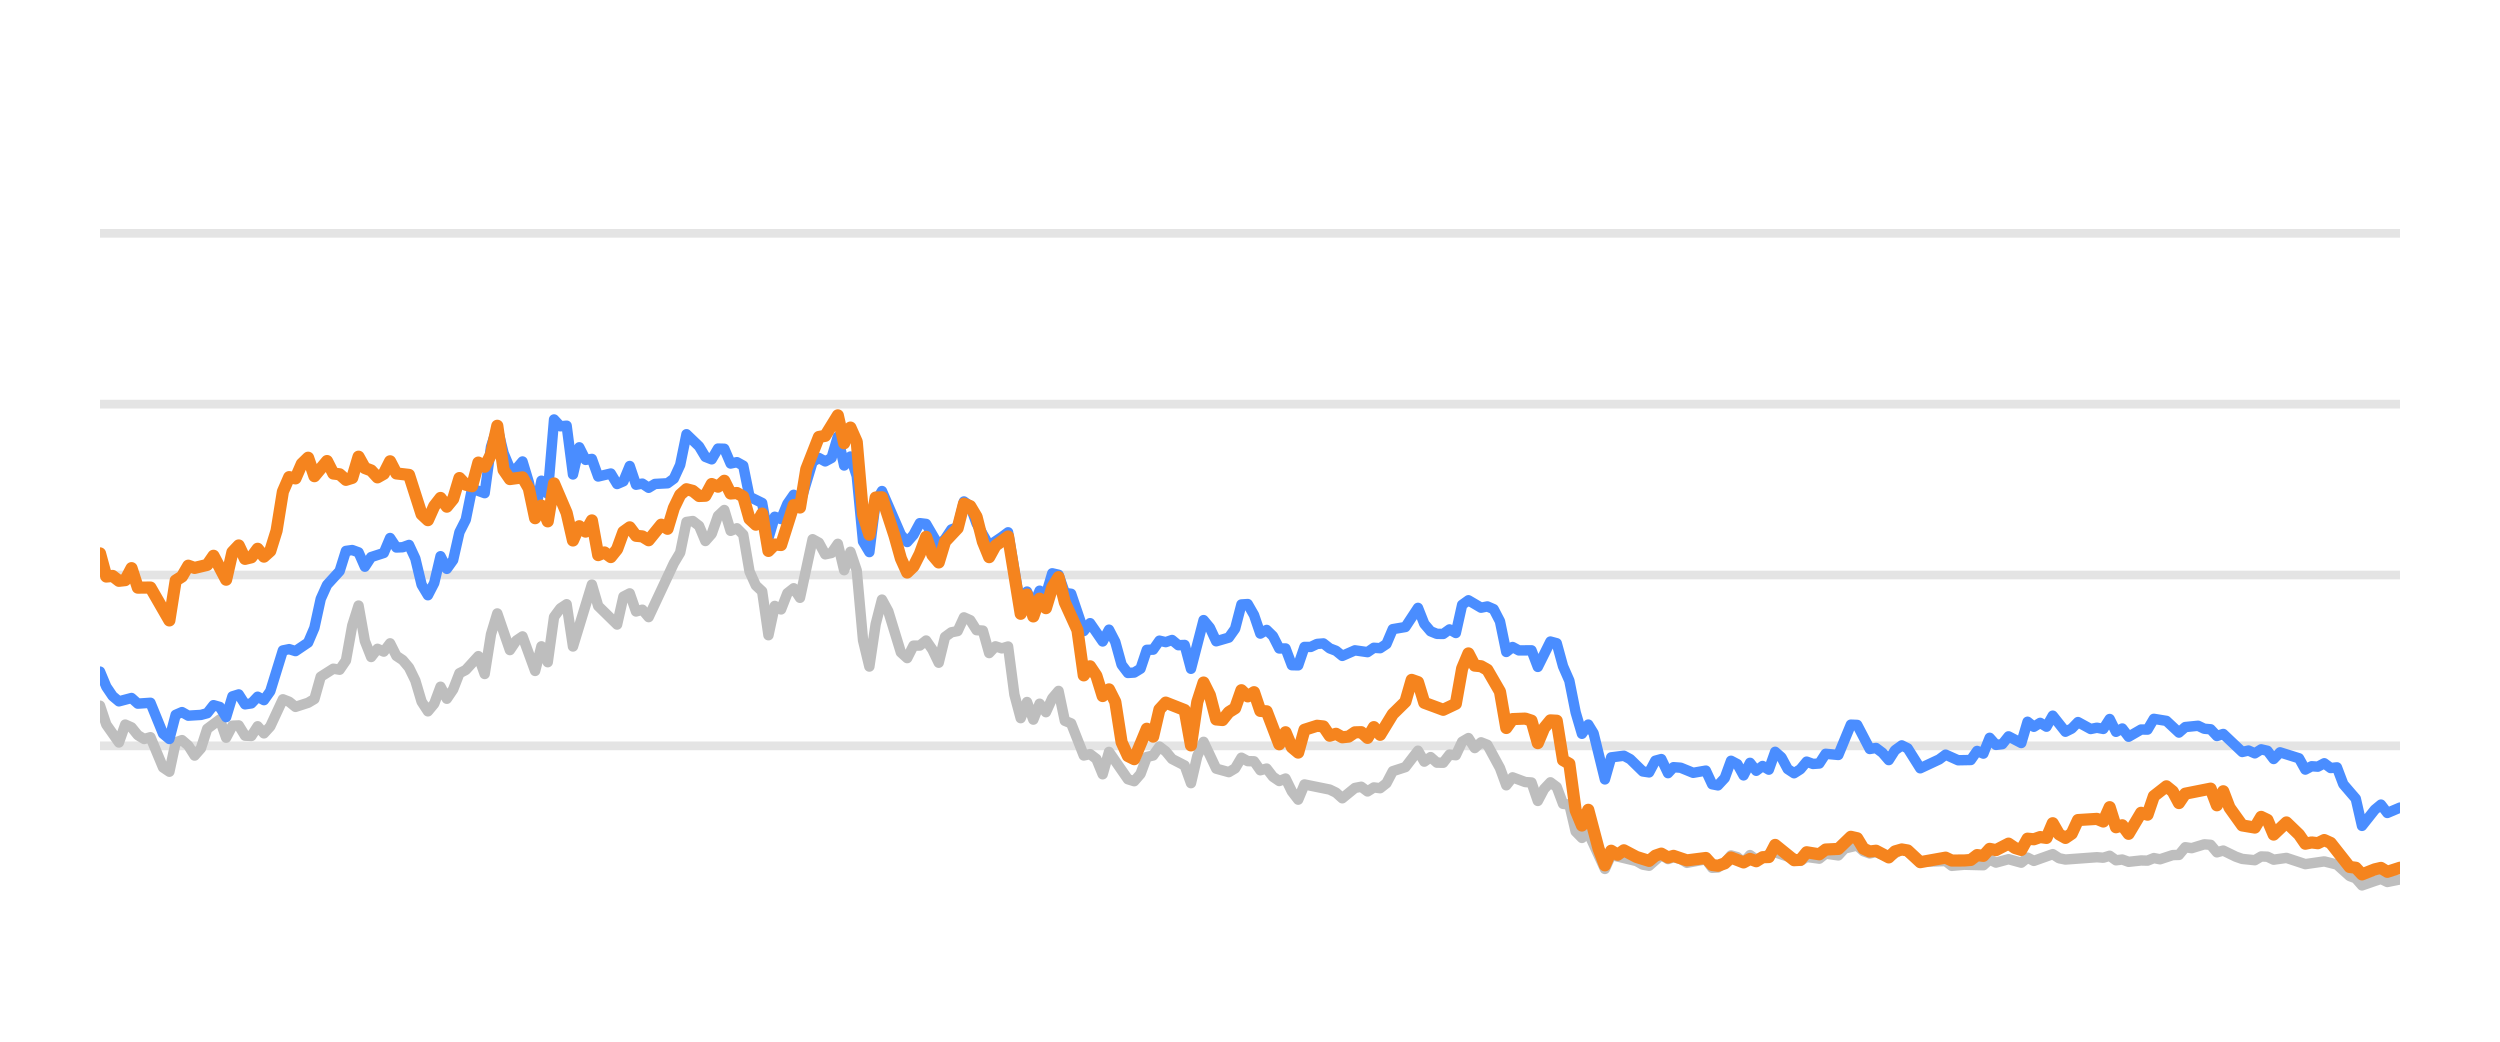
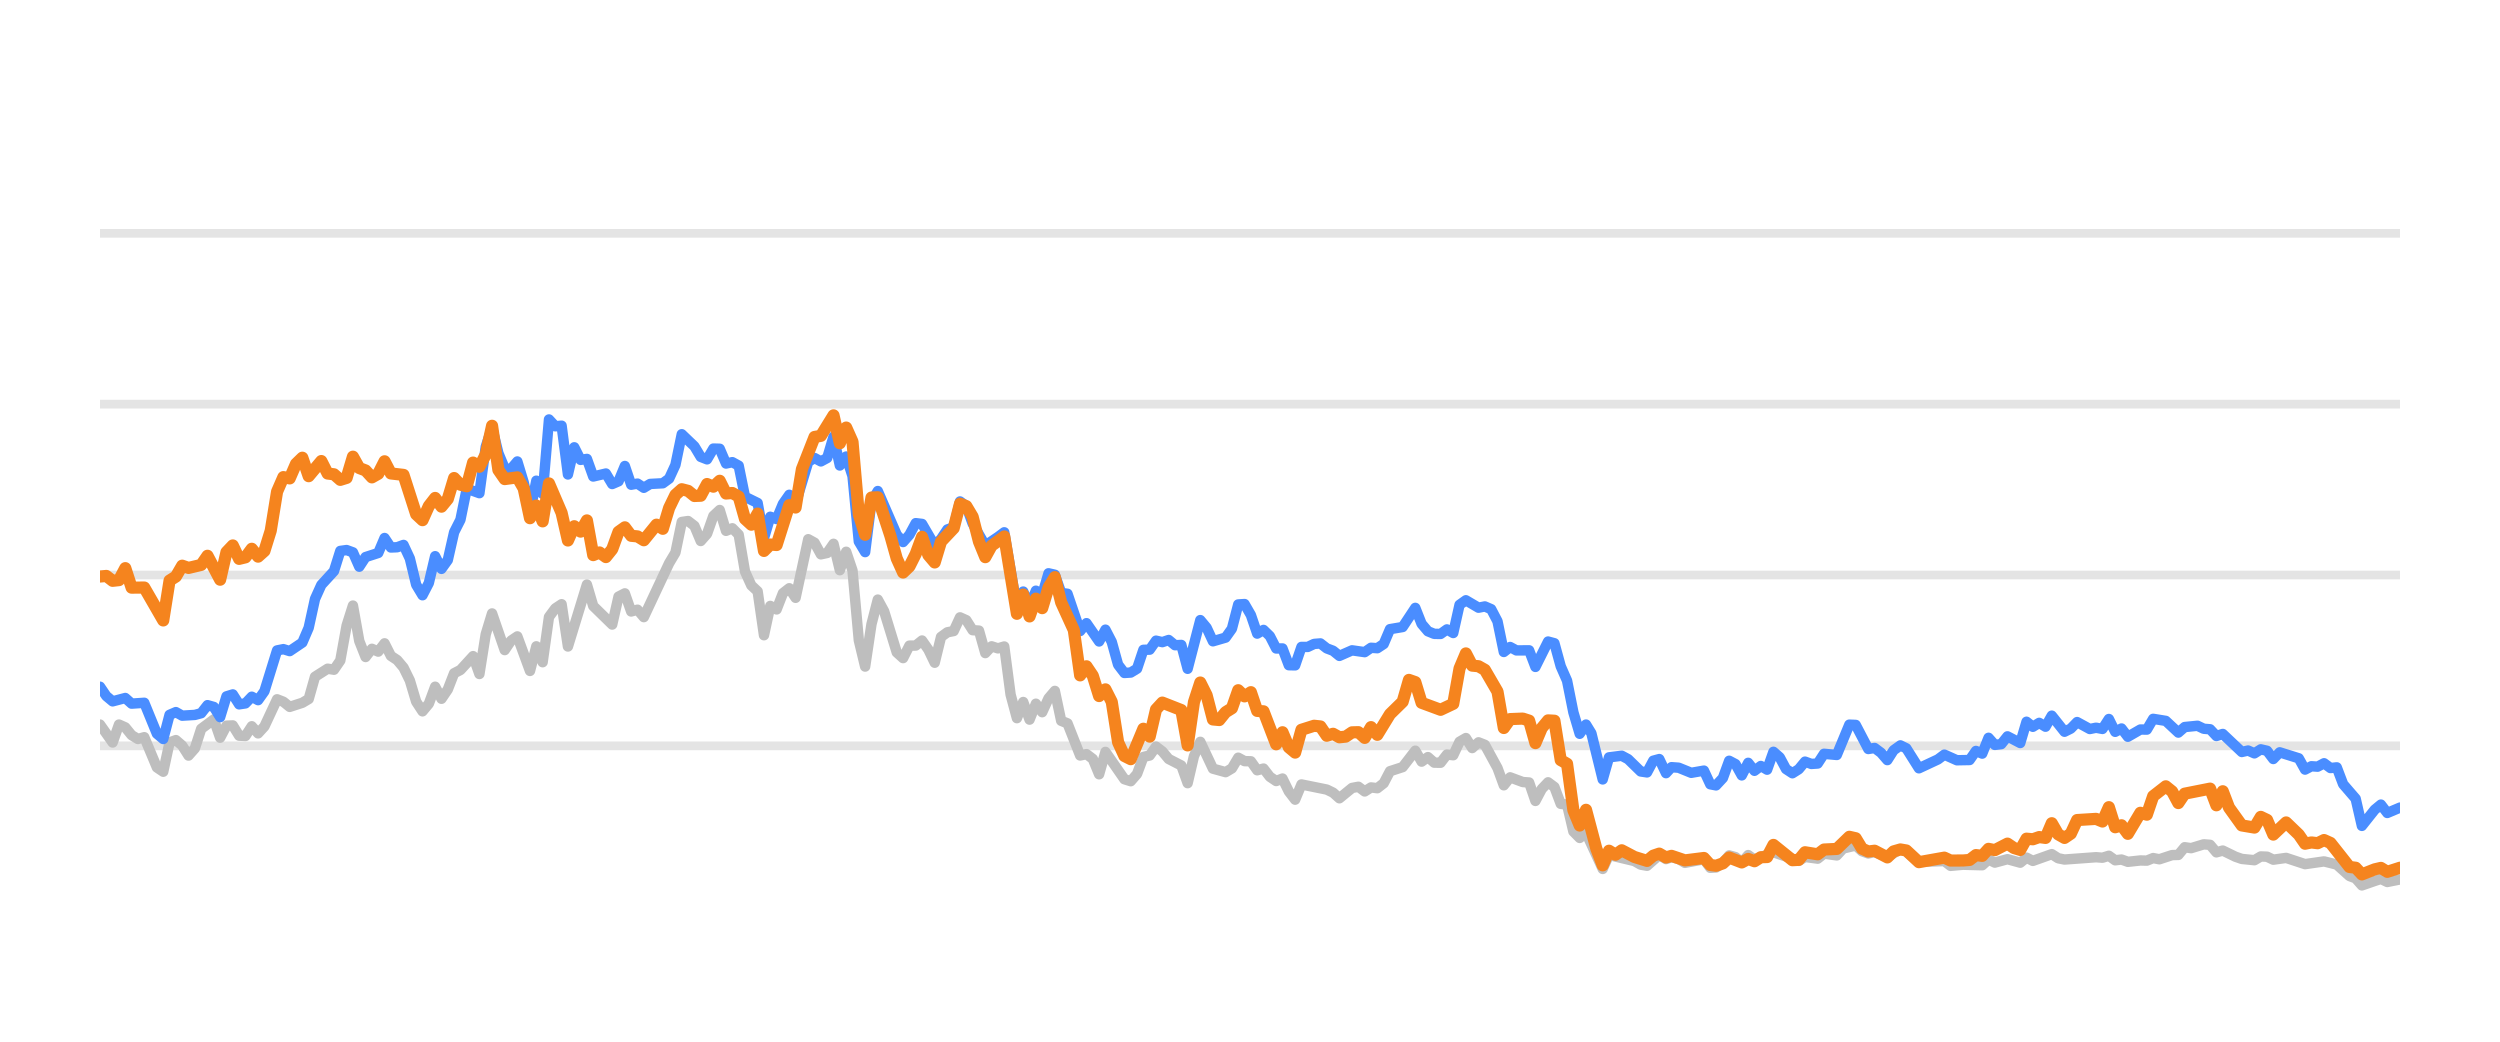
<svg xmlns="http://www.w3.org/2000/svg" width="144pt" height="60pt" viewBox="0 0 144 60" version="1.1">
  <defs>
    <style type="text/css">*{stroke-linejoin: round; stroke-linecap: butt}</style>
  </defs>
  <g id="figure_1">
    <g id="patch_1">
      <path d="M 0 60  L 144 60  L 144 0  L 0 0  L 0 60  z " style="fill: none; opacity: 0" />
    </g>
    <g id="axes_1">
      <g id="patch_2">
        <path d="M 5.76 52.8  L 138.24 52.8  L 138.24 3.6  L 5.76 3.6  L 5.76 52.8  z " style="fill: none" />
      </g>
      <g id="matplotlib.axis_1" />
      <g id="matplotlib.axis_2" />
      <g id="line2d_1">
-         <path d="M 5.76 42.96  L 138.24 42.96  " clip-path="url(#p0c5bc8e4b1)" style="fill: none; stroke: #b2b2b2; stroke-opacity: 0.35; stroke-width: 0.5; stroke-linecap: square" />
+         <path d="M 5.76 42.96  L 138.24 42.96  " clip-path="url(#p9923982059)" style="fill: none; stroke: #b2b2b2; stroke-opacity: 0.35; stroke-width: 0.5; stroke-linecap: square" />
      </g>
      <g id="line2d_2">
-         <path d="M 5.76 33.12  L 138.24 33.12  " clip-path="url(#p0c5bc8e4b1)" style="fill: none; stroke: #b2b2b2; stroke-opacity: 0.35; stroke-width: 0.5; stroke-linecap: square" />
+         <path d="M 5.76 33.12  L 138.24 33.12  " clip-path="url(#p9923982059)" style="fill: none; stroke: #b2b2b2; stroke-opacity: 0.35; stroke-width: 0.5; stroke-linecap: square" />
      </g>
      <g id="line2d_3">
-         <path d="M 5.76 23.28  L 138.24 23.28  " clip-path="url(#p0c5bc8e4b1)" style="fill: none; stroke: #b2b2b2; stroke-opacity: 0.35; stroke-width: 0.5; stroke-linecap: square" />
+         <path d="M 5.76 23.28  L 138.24 23.28  " clip-path="url(#p9923982059)" style="fill: none; stroke: #b2b2b2; stroke-opacity: 0.35; stroke-width: 0.5; stroke-linecap: square" />
      </g>
      <g id="line2d_4">
-         <path d="M 5.76 13.44  L 138.24 13.44  " clip-path="url(#p0c5bc8e4b1)" style="fill: none; stroke: #b2b2b2; stroke-opacity: 0.35; stroke-width: 0.5; stroke-linecap: square" />
+         <path d="M 5.76 13.44  L 138.24 13.44  " clip-path="url(#p9923982059)" style="fill: none; stroke: #b2b2b2; stroke-opacity: 0.35; stroke-width: 0.5; stroke-linecap: square" />
      </g>
      <g id="line2d_5">
-         <path d="M 5.76 40.648  L 6.123 41.735  L 6.85 42.768  L 7.213 41.735  L 7.576 41.897  L 7.939 42.345  L 8.303 42.566  L 8.666 42.463  L 9.392 44.205  L 9.756 44.451  L 10.119 42.763  L 10.482 42.63  L 10.845 42.945  L 11.209 43.521  L 11.572 43.108  L 11.935 41.981  L 12.661 41.44  L 13.025 42.493  L 13.388 41.799  L 13.751 41.784  L 14.114 42.375  L 14.478 42.394  L 14.841 41.833  L 15.204 42.242  L 15.567 41.843  L 16.294 40.279  L 16.657 40.421  L 17.02 40.716  L 17.747 40.48  L 18.11 40.264  L 18.473 38.98  L 19.2 38.517  L 19.563 38.576  L 19.926 38.045  L 20.289 36.033  L 20.653 34.881  L 21.016 36.923  L 21.379 37.843  L 21.742 37.371  L 22.106 37.533  L 22.469 37.056  L 22.832 37.779  L 23.195 38.02  L 23.559 38.453  L 23.922 39.196  L 24.285 40.416  L 24.648 40.972  L 25.011 40.534  L 25.375 39.555  L 25.738 40.249  L 26.101 39.713  L 26.464 38.778  L 26.828 38.591  L 27.554 37.794  L 27.917 38.822  L 28.281 36.534  L 28.644 35.334  L 29.37 37.445  L 29.734 36.903  L 30.097 36.657  L 30.823 38.645  L 31.186 37.228  L 31.55 38.143  L 31.913 35.536  L 32.276 35.044  L 32.639 34.803  L 33.003 37.238  L 34.092 33.671  L 34.456 34.906  L 35.545 35.974  L 35.909 34.365  L 36.272 34.178  L 36.635 35.221  L 36.998 35.118  L 37.361 35.546  L 38.814 32.441  L 39.178 31.831  L 39.541 30.065  L 39.904 30.011  L 40.267 30.291  L 40.631 31.162  L 40.994 30.749  L 41.357 29.715  L 41.72 29.376  L 42.084 30.576  L 42.447 30.429  L 42.81 30.793  L 43.173 32.918  L 43.536 33.72  L 43.9 34.06  L 44.263 36.589  L 44.626 34.901  L 44.989 35.103  L 45.353 34.168  L 45.716 33.883  L 46.079 34.434  L 46.806 31.059  L 47.169 31.26  L 47.532 31.929  L 47.895 31.851  L 48.259 31.324  L 48.622 32.844  L 48.985 31.782  L 49.348 32.859  L 49.711 36.884  L 50.075 38.394  L 50.438 35.954  L 50.801 34.537  L 51.164 35.206  L 51.891 37.578  L 52.254 37.907  L 52.617 37.189  L 52.981 37.184  L 53.344 36.894  L 53.707 37.42  L 54.07 38.173  L 54.434 36.687  L 54.797 36.421  L 55.16 36.348  L 55.523 35.56  L 55.886 35.723  L 56.25 36.298  L 56.613 36.323  L 56.976 37.617  L 57.339 37.228  L 57.703 37.346  L 58.066 37.238  L 58.429 40.008  L 58.792 41.366  L 59.156 40.436  L 59.519 41.45  L 59.882 40.534  L 60.245 41.022  L 60.609 40.224  L 60.972 39.796  L 61.335 41.518  L 61.698 41.666  L 62.425 43.516  L 62.788 43.437  L 63.151 43.713  L 63.514 44.598  L 63.878 43.309  L 64.967 44.884  L 65.331 44.997  L 65.694 44.579  L 66.057 43.6  L 66.42 43.516  L 66.784 43.004  L 67.147 43.28  L 67.51 43.718  L 68.236 44.092  L 68.6 45.11  L 68.963 43.555  L 69.326 42.729  L 70.053 44.274  L 70.779 44.475  L 71.142 44.259  L 71.506 43.644  L 71.869 43.841  L 72.232 43.851  L 72.595 44.367  L 72.959 44.269  L 73.322 44.741  L 73.685 44.987  L 74.048 44.844  L 74.411 45.587  L 74.775 46.06  L 75.138 45.184  L 76.591 45.479  L 76.954 45.656  L 77.317 45.981  L 78.044 45.386  L 78.407 45.317  L 78.77 45.587  L 79.134 45.356  L 79.497 45.4  L 79.86 45.115  L 80.223 44.421  L 80.95 44.185  L 81.676 43.24  L 82.039 43.87  L 82.403 43.609  L 82.766 43.929  L 83.129 43.934  L 83.492 43.462  L 83.856 43.501  L 84.219 42.724  L 84.582 42.512  L 84.945 43.088  L 85.309 42.758  L 85.672 42.901  L 86.398 44.239  L 86.762 45.233  L 87.125 44.775  L 87.851 45.046  L 88.214 45.071  L 88.578 46.133  L 88.941 45.445  L 89.304 45.061  L 89.667 45.331  L 90.031 46.301  L 90.394 46.345  L 90.757 47.895  L 91.12 48.264  L 91.484 47.964  L 92.442 50.05  L 92.804 49.248  L 94.263 49.597  L 94.625 49.804  L 94.988 49.868  L 95.691 49.248  L 96.078 49.484  L 96.395 49.376  L 96.804 49.479  L 97.166 49.7  L 98.256 49.494  L 98.62 49.986  L 98.953 49.966  L 99.345 49.7  L 99.707 49.272  L 100.07 49.371  L 100.429 49.681  L 100.8 49.253  L 101.159 49.513  L 102.249 49.09  L 103.703 49.587  L 104.064 49.361  L 104.792 49.459  L 105.155 49.169  L 105.888 49.272  L 106.252 48.874  L 106.975 48.702  L 107.338 49.031  L 107.698 49.159  L 108.059 49.08  L 108.792 49.366  L 109.542 48.908  L 109.882 49.051  L 110.606 49.646  L 112.066 49.597  L 112.424 49.873  L 113.148 49.809  L 114.242 49.838  L 114.605 49.509  L 114.967 49.686  L 115.692 49.489  L 116.426 49.691  L 116.787 49.4  L 117.15 49.587  L 118.237 49.199  L 118.605 49.435  L 118.969 49.509  L 120.781 49.376  L 121.149 49.405  L 121.517 49.292  L 121.881 49.553  L 122.243 49.509  L 122.607 49.641  L 123.328 49.563  L 123.698 49.572  L 124.062 49.425  L 124.417 49.494  L 125.15 49.253  L 125.507 49.243  L 125.872 48.8  L 126.242 48.854  L 126.966 48.633  L 127.331 48.662  L 127.694 49.095  L 128.059 48.992  L 128.786 49.346  L 129.153 49.474  L 129.878 49.548  L 130.244 49.331  L 130.604 49.346  L 130.962 49.518  L 131.699 49.415  L 132.786 49.774  L 133.878 49.617  L 134.607 49.799  L 135.336 50.458  L 135.693 50.591  L 136.051 50.999  L 136.787 50.743  L 137.143 50.625  L 137.51 50.802  L 138.24 50.655  L 138.24 50.655  " clip-path="url(#p0c5bc8e4b1)" style="fill: none; stroke: #bebebe; stroke-width: 0.6; stroke-linecap: round" />
+         <path d="M 5.76 41.735  L 6.488 42.768  L 6.853 41.735  L 7.217 41.897  L 7.581 42.345  L 7.945 42.566  L 8.31 42.463  L 9.038 44.205  L 9.402 44.451  L 9.767 42.763  L 10.131 42.63  L 10.495 42.945  L 10.859 43.521  L 11.224 43.108  L 11.588 41.981  L 12.316 41.44  L 12.68 42.493  L 13.045 41.799  L 13.409 41.784  L 13.773 42.375  L 14.137 42.394  L 14.502 41.833  L 14.866 42.242  L 15.23 41.843  L 15.959 40.279  L 16.323 40.421  L 16.687 40.716  L 17.415 40.48  L 17.78 40.264  L 18.144 38.98  L 18.872 38.517  L 19.237 38.576  L 19.601 38.045  L 19.965 36.033  L 20.329 34.881  L 20.694 36.923  L 21.058 37.843  L 21.422 37.371  L 21.786 37.533  L 22.151 37.056  L 22.515 37.779  L 22.879 38.02  L 23.243 38.453  L 23.607 39.196  L 23.972 40.416  L 24.336 40.972  L 24.7 40.534  L 25.064 39.555  L 25.429 40.249  L 25.793 39.713  L 26.157 38.778  L 26.521 38.591  L 27.25 37.794  L 27.614 38.822  L 27.978 36.534  L 28.343 35.334  L 29.071 37.445  L 29.435 36.903  L 29.799 36.657  L 30.528 38.645  L 30.892 37.228  L 31.256 38.143  L 31.621 35.536  L 31.985 35.044  L 32.349 34.803  L 32.713 37.238  L 33.806 33.671  L 34.17 34.906  L 35.263 35.974  L 35.627 34.365  L 35.991 34.178  L 36.356 35.221  L 36.72 35.118  L 37.084 35.546  L 38.541 32.441  L 38.905 31.831  L 39.27 30.065  L 39.634 30.011  L 39.998 30.291  L 40.362 31.162  L 40.726 30.749  L 41.091 29.715  L 41.455 29.376  L 41.819 30.576  L 42.183 30.429  L 42.548 30.793  L 42.912 32.918  L 43.276 33.72  L 43.64 34.06  L 44.005 36.589  L 44.369 34.901  L 44.733 35.103  L 45.097 34.168  L 45.462 33.883  L 45.826 34.434  L 46.554 31.059  L 46.918 31.26  L 47.283 31.929  L 47.647 31.851  L 48.011 31.324  L 48.375 32.844  L 48.74 31.782  L 49.104 32.859  L 49.468 36.884  L 49.832 38.394  L 50.197 35.954  L 50.561 34.537  L 50.925 35.206  L 51.653 37.578  L 52.018 37.907  L 52.382 37.189  L 52.746 37.184  L 53.11 36.894  L 53.475 37.42  L 53.839 38.173  L 54.203 36.687  L 54.567 36.421  L 54.932 36.348  L 55.296 35.56  L 55.66 35.723  L 56.024 36.298  L 56.389 36.323  L 56.753 37.617  L 57.117 37.228  L 57.481 37.346  L 57.845 37.238  L 58.21 40.008  L 58.574 41.366  L 58.938 40.436  L 59.302 41.45  L 59.667 40.534  L 60.031 41.022  L 60.395 40.224  L 60.759 39.796  L 61.124 41.518  L 61.488 41.666  L 62.216 43.516  L 62.581 43.437  L 62.945 43.713  L 63.309 44.598  L 63.673 43.309  L 64.766 44.884  L 65.13 44.997  L 65.494 44.579  L 65.859 43.6  L 66.223 43.516  L 66.587 43.004  L 66.951 43.28  L 67.316 43.718  L 68.044 44.092  L 68.408 45.11  L 68.772 43.555  L 69.137 42.729  L 69.865 44.274  L 70.594 44.475  L 70.958 44.259  L 71.322 43.644  L 71.686 43.841  L 72.051 43.851  L 72.415 44.367  L 72.779 44.269  L 73.143 44.741  L 73.508 44.987  L 73.872 44.844  L 74.236 45.587  L 74.6 46.06  L 74.964 45.184  L 76.421 45.479  L 76.786 45.656  L 77.15 45.981  L 77.878 45.386  L 78.243 45.317  L 78.607 45.587  L 78.971 45.356  L 79.335 45.4  L 79.7 45.115  L 80.064 44.421  L 80.792 44.185  L 81.521 43.24  L 81.885 43.87  L 82.249 43.609  L 82.613 43.929  L 82.978 43.934  L 83.342 43.462  L 83.706 43.501  L 84.07 42.724  L 84.435 42.512  L 84.799 43.088  L 85.163 42.758  L 85.527 42.901  L 86.256 44.239  L 86.62 45.233  L 86.984 44.775  L 87.713 45.046  L 88.077 45.071  L 88.441 46.133  L 88.805 45.445  L 89.17 45.061  L 89.534 45.331  L 89.898 46.301  L 90.262 46.345  L 90.627 47.895  L 90.991 48.264  L 91.355 47.964  L 92.316 50.05  L 92.679 49.248  L 94.142 49.597  L 94.505 49.804  L 94.869 49.868  L 95.574 49.248  L 95.962 49.484  L 96.28 49.376  L 96.69 49.479  L 97.053 49.7  L 98.146 49.494  L 98.511 49.986  L 98.845 49.966  L 99.238 49.7  L 99.601 49.272  L 99.965 49.371  L 100.325 49.681  L 100.697 49.253  L 101.058 49.513  L 102.15 49.09  L 103.608 49.587  L 103.97 49.361  L 104.7 49.459  L 105.064 49.169  L 105.799 49.272  L 106.164 48.874  L 106.889 48.702  L 107.253 49.031  L 107.614 49.159  L 107.976 49.08  L 108.711 49.366  L 109.463 48.908  L 109.804 49.051  L 110.53 49.646  L 111.994 49.597  L 112.353 49.873  L 113.079 49.809  L 114.176 49.838  L 114.54 49.509  L 114.903 49.686  L 115.63 49.489  L 116.366 49.691  L 116.728 49.4  L 117.092 49.587  L 118.182 49.199  L 118.551 49.435  L 118.916 49.509  L 120.733 49.376  L 121.102 49.405  L 121.471 49.292  L 121.836 49.553  L 122.199 49.509  L 122.564 49.641  L 123.287 49.563  L 123.658 49.572  L 124.023 49.425  L 124.379 49.494  L 125.114 49.253  L 125.472 49.243  L 125.838 48.8  L 126.209 48.854  L 126.935 48.633  L 127.301 48.662  L 127.665 49.095  L 128.031 48.992  L 128.76 49.346  L 129.128 49.474  L 129.855 49.548  L 130.222 49.331  L 130.583 49.346  L 130.942 49.518  L 131.681 49.415  L 132.771 49.774  L 133.866 49.617  L 134.597 49.799  L 135.328 50.458  L 135.686 50.591  L 136.045 50.999  L 136.783 50.743  L 137.14 50.625  L 137.508 50.802  L 138.24 50.655  L 138.24 50.655  " clip-path="url(#p9923982059)" style="fill: none; stroke: #bebebe; stroke-width: 0.6; stroke-linecap: round" />
      </g>
      <g id="line2d_6">
-         <path d="M 5.76 38.685  L 6.123 39.555  L 6.486 40.092  L 6.85 40.397  L 7.576 40.205  L 7.939 40.53  L 8.666 40.48  L 9.392 42.261  L 9.756 42.566  L 10.119 41.174  L 10.482 41.017  L 10.845 41.223  L 11.572 41.179  L 11.935 41.081  L 12.298 40.618  L 12.661 40.721  L 13.025 41.307  L 13.388 40.111  L 13.751 39.998  L 14.114 40.569  L 14.478 40.515  L 14.841 40.131  L 15.204 40.328  L 15.567 39.816  L 16.294 37.464  L 16.657 37.391  L 17.02 37.504  L 17.747 37.012  L 18.11 36.161  L 18.473 34.498  L 18.836 33.691  L 19.563 32.894  L 19.926 31.733  L 20.289 31.683  L 20.653 31.816  L 21.016 32.643  L 21.379 32.087  L 22.106 31.851  L 22.469 30.99  L 22.832 31.536  L 23.195 31.521  L 23.559 31.388  L 23.922 32.17  L 24.285 33.681  L 24.648 34.286  L 25.011 33.582  L 25.375 32.038  L 25.738 32.766  L 26.101 32.259  L 26.464 30.655  L 26.828 29.937  L 27.191 28.146  L 27.917 28.407  L 28.281 25.735  L 28.644 24.623  L 29.007 26.104  L 29.37 26.98  L 29.734 27.009  L 30.097 26.581  L 30.46 27.782  L 30.823 29.499  L 31.186 27.688  L 31.55 28.441  L 31.913 24.161  L 32.276 24.554  L 32.639 24.52  L 33.003 27.329  L 33.366 25.765  L 33.729 26.488  L 34.092 26.434  L 34.456 27.447  L 35.182 27.275  L 35.545 27.88  L 35.909 27.723  L 36.272 26.842  L 36.635 27.92  L 36.998 27.856  L 37.361 28.097  L 37.725 27.875  L 38.451 27.836  L 38.814 27.57  L 39.178 26.778  L 39.541 25.012  L 40.267 25.71  L 40.631 26.316  L 40.994 26.458  L 41.357 25.838  L 41.72 25.848  L 42.084 26.699  L 42.447 26.621  L 42.81 26.822  L 43.173 28.613  L 43.9 28.972  L 44.263 30.995  L 44.626 29.765  L 44.989 29.897  L 45.353 29.022  L 45.716 28.5  L 46.079 29.007  L 46.806 26.601  L 47.169 26.38  L 47.532 26.576  L 47.895 26.38  L 48.259 25.15  L 48.622 26.813  L 48.985 26.296  L 49.348 27.418  L 49.711 31.191  L 50.075 31.801  L 50.438 28.899  L 50.801 28.284  L 51.891 30.803  L 52.254 31.221  L 52.617 30.808  L 52.981 30.134  L 53.344 30.178  L 54.07 31.428  L 54.434 31.044  L 54.797 30.498  L 55.16 30.365  L 55.523 28.884  L 55.886 29.154  L 56.25 30.153  L 56.976 31.423  L 57.703 30.931  L 58.066 30.66  L 58.792 34.999  L 59.156 34.074  L 59.519 34.916  L 59.882 34.025  L 60.245 34.261  L 60.609 33.022  L 60.972 33.105  L 61.335 34.153  L 61.698 34.202  L 62.425 36.348  L 62.788 35.895  L 63.514 36.948  L 63.878 36.269  L 64.241 36.972  L 64.604 38.286  L 64.967 38.763  L 65.331 38.739  L 65.694 38.517  L 66.057 37.43  L 66.42 37.42  L 66.784 36.903  L 67.147 36.987  L 67.51 36.864  L 67.873 37.164  L 68.236 37.149  L 68.6 38.522  L 69.326 35.718  L 69.689 36.156  L 70.053 36.938  L 70.779 36.726  L 71.142 36.215  L 71.506 34.817  L 71.869 34.793  L 72.232 35.427  L 72.595 36.495  L 72.959 36.284  L 73.322 36.638  L 73.685 37.351  L 74.048 37.351  L 74.411 38.316  L 74.775 38.325  L 75.138 37.263  L 75.501 37.263  L 75.864 37.09  L 76.228 37.061  L 76.591 37.346  L 76.954 37.484  L 77.317 37.779  L 78.044 37.459  L 78.77 37.563  L 79.134 37.312  L 79.497 37.336  L 79.86 37.095  L 80.223 36.239  L 80.95 36.116  L 81.676 35.014  L 82.039 35.934  L 82.403 36.362  L 82.766 36.51  L 83.129 36.515  L 83.492 36.254  L 83.856 36.461  L 84.219 34.837  L 84.582 34.576  L 85.309 35.004  L 85.672 34.931  L 86.035 35.088  L 86.398 35.787  L 86.762 37.553  L 87.125 37.268  L 87.488 37.464  L 88.214 37.459  L 88.578 38.414  L 89.304 36.953  L 89.667 37.051  L 90.031 38.379  L 90.394 39.206  L 90.757 41.031  L 91.12 42.266  L 91.484 41.735  L 91.79 42.237  L 92.442 44.894  L 92.804 43.624  L 93.535 43.531  L 93.901 43.728  L 94.625 44.436  L 94.988 44.49  L 95.347 43.816  L 95.691 43.723  L 96.078 44.534  L 96.395 44.19  L 96.804 44.22  L 97.527 44.515  L 98.256 44.387  L 98.62 45.174  L 98.953 45.238  L 99.345 44.815  L 99.707 43.821  L 100.07 44.013  L 100.429 44.662  L 100.8 43.939  L 101.159 44.397  L 101.524 44.121  L 101.885 44.333  L 102.249 43.304  L 102.612 43.624  L 102.972 44.298  L 103.339 44.539  L 103.703 44.308  L 104.064 43.87  L 104.427 44.003  L 104.792 43.978  L 105.155 43.418  L 105.888 43.486  L 106.609 41.74  L 106.975 41.755  L 107.698 43.142  L 108.059 43.083  L 108.427 43.359  L 108.792 43.782  L 109.151 43.216  L 109.542 42.935  L 109.882 43.103  L 110.606 44.254  L 111.699 43.742  L 112.066 43.467  L 112.788 43.791  L 113.516 43.777  L 113.881 43.255  L 114.242 43.408  L 114.605 42.498  L 114.967 42.906  L 115.334 42.862  L 115.692 42.414  L 116.426 42.798  L 116.787 41.573  L 117.15 41.863  L 117.515 41.637  L 117.878 41.858  L 118.237 41.223  L 118.969 42.148  L 119.331 41.966  L 119.693 41.592  L 120.422 41.991  L 120.781 41.917  L 121.149 41.986  L 121.517 41.415  L 121.881 42.153  L 122.243 41.961  L 122.607 42.438  L 123.328 42.02  L 123.698 42.025  L 124.062 41.405  L 124.786 41.523  L 125.507 42.197  L 125.872 41.878  L 126.608 41.804  L 126.966 41.976  L 127.331 42.006  L 127.694 42.394  L 128.059 42.276  L 129.153 43.314  L 129.514 43.231  L 129.878 43.393  L 130.244 43.162  L 130.604 43.245  L 130.962 43.718  L 131.331 43.334  L 132.424 43.678  L 132.786 44.328  L 133.15 44.136  L 133.508 44.16  L 133.878 43.964  L 134.247 44.239  L 134.607 44.2  L 134.974 45.169  L 135.693 46.005  L 136.051 47.57  L 136.787 46.64  L 137.143 46.345  L 137.51 46.827  L 138.24 46.517  L 138.24 46.517  " clip-path="url(#p0c5bc8e4b1)" style="fill: none; stroke: #4a8dff; stroke-width: 0.6; stroke-linecap: round" />
+         <path d="M 5.76 39.555  L 6.124 40.092  L 6.488 40.397  L 7.217 40.205  L 7.581 40.53  L 8.31 40.48  L 9.038 42.261  L 9.402 42.566  L 9.767 41.174  L 10.131 41.017  L 10.495 41.223  L 11.224 41.179  L 11.588 41.081  L 11.952 40.618  L 12.316 40.721  L 12.68 41.307  L 13.045 40.111  L 13.409 39.998  L 13.773 40.569  L 14.137 40.515  L 14.502 40.131  L 14.866 40.328  L 15.23 39.816  L 15.959 37.464  L 16.323 37.391  L 16.687 37.504  L 17.415 37.012  L 17.78 36.161  L 18.144 34.498  L 18.508 33.691  L 19.237 32.894  L 19.601 31.733  L 19.965 31.683  L 20.329 31.816  L 20.694 32.643  L 21.058 32.087  L 21.786 31.851  L 22.151 30.99  L 22.515 31.536  L 22.879 31.521  L 23.243 31.388  L 23.607 32.17  L 23.972 33.681  L 24.336 34.286  L 24.7 33.582  L 25.064 32.038  L 25.429 32.766  L 25.793 32.259  L 26.157 30.655  L 26.521 29.937  L 26.886 28.146  L 27.614 28.407  L 27.978 25.735  L 28.343 24.623  L 28.707 26.104  L 29.071 26.98  L 29.435 27.009  L 29.799 26.581  L 30.164 27.782  L 30.528 29.499  L 30.892 27.688  L 31.256 28.441  L 31.621 24.161  L 31.985 24.554  L 32.349 24.52  L 32.713 27.329  L 33.078 25.765  L 33.442 26.488  L 33.806 26.434  L 34.17 27.447  L 34.899 27.275  L 35.263 27.88  L 35.627 27.723  L 35.991 26.842  L 36.356 27.92  L 36.72 27.856  L 37.084 28.097  L 37.448 27.875  L 38.177 27.836  L 38.541 27.57  L 38.905 26.778  L 39.27 25.012  L 39.998 25.71  L 40.362 26.316  L 40.726 26.458  L 41.091 25.838  L 41.455 25.848  L 41.819 26.699  L 42.183 26.621  L 42.548 26.822  L 42.912 28.613  L 43.64 28.972  L 44.005 30.995  L 44.369 29.765  L 44.733 29.897  L 45.097 29.022  L 45.462 28.5  L 45.826 29.007  L 46.554 26.601  L 46.918 26.38  L 47.283 26.576  L 47.647 26.38  L 48.011 25.15  L 48.375 26.813  L 48.74 26.296  L 49.104 27.418  L 49.468 31.191  L 49.832 31.801  L 50.197 28.899  L 50.561 28.284  L 51.653 30.803  L 52.018 31.221  L 52.382 30.808  L 52.746 30.134  L 53.11 30.178  L 53.839 31.428  L 54.203 31.044  L 54.567 30.498  L 54.932 30.365  L 55.296 28.884  L 55.66 29.154  L 56.024 30.153  L 56.753 31.423  L 57.481 30.931  L 57.845 30.66  L 58.574 34.999  L 58.938 34.074  L 59.302 34.916  L 59.667 34.025  L 60.031 34.261  L 60.395 33.022  L 60.759 33.105  L 61.124 34.153  L 61.488 34.202  L 62.216 36.348  L 62.581 35.895  L 63.309 36.948  L 63.673 36.269  L 64.037 36.972  L 64.402 38.286  L 64.766 38.763  L 65.13 38.739  L 65.494 38.517  L 65.859 37.43  L 66.223 37.42  L 66.587 36.903  L 66.951 36.987  L 67.316 36.864  L 67.68 37.164  L 68.044 37.149  L 68.408 38.522  L 69.137 35.718  L 69.501 36.156  L 69.865 36.938  L 70.594 36.726  L 70.958 36.215  L 71.322 34.817  L 71.686 34.793  L 72.051 35.427  L 72.415 36.495  L 72.779 36.284  L 73.143 36.638  L 73.508 37.351  L 73.872 37.351  L 74.236 38.316  L 74.6 38.325  L 74.964 37.263  L 75.329 37.263  L 75.693 37.09  L 76.057 37.061  L 76.421 37.346  L 76.786 37.484  L 77.15 37.779  L 77.878 37.459  L 78.607 37.563  L 78.971 37.312  L 79.335 37.336  L 79.7 37.095  L 80.064 36.239  L 80.792 36.116  L 81.521 35.014  L 81.885 35.934  L 82.249 36.362  L 82.613 36.51  L 82.978 36.515  L 83.342 36.254  L 83.706 36.461  L 84.07 34.837  L 84.435 34.576  L 85.163 35.004  L 85.527 34.931  L 85.891 35.088  L 86.256 35.787  L 86.62 37.553  L 86.984 37.268  L 87.348 37.464  L 88.077 37.459  L 88.441 38.414  L 89.17 36.953  L 89.534 37.051  L 89.898 38.379  L 90.262 39.206  L 90.627 41.031  L 90.991 42.266  L 91.355 41.735  L 91.663 42.237  L 92.316 44.894  L 92.679 43.624  L 93.412 43.531  L 93.779 43.728  L 94.505 44.436  L 94.869 44.49  L 95.229 43.816  L 95.574 43.723  L 95.962 44.534  L 96.28 44.19  L 96.69 44.22  L 97.416 44.515  L 98.146 44.387  L 98.511 45.174  L 98.845 45.238  L 99.238 44.815  L 99.601 43.821  L 99.965 44.013  L 100.325 44.662  L 100.697 43.939  L 101.058 44.397  L 101.423 44.121  L 101.785 44.333  L 102.15 43.304  L 102.514 43.624  L 102.875 44.298  L 103.243 44.539  L 103.608 44.308  L 103.97 43.87  L 104.334 44.003  L 104.7 43.978  L 105.064 43.418  L 105.799 43.486  L 106.522 41.74  L 106.889 41.755  L 107.614 43.142  L 107.976 43.083  L 108.345 43.359  L 108.711 43.782  L 109.071 43.216  L 109.463 42.935  L 109.804 43.103  L 110.53 44.254  L 111.626 43.742  L 111.994 43.467  L 112.718 43.791  L 113.448 43.777  L 113.814 43.255  L 114.176 43.408  L 114.54 42.498  L 114.903 42.906  L 115.271 42.862  L 115.63 42.414  L 116.366 42.798  L 116.728 41.573  L 117.092 41.863  L 117.458 41.637  L 117.822 41.858  L 118.182 41.223  L 118.916 42.148  L 119.279 41.966  L 119.642 41.592  L 120.373 41.991  L 120.733 41.917  L 121.102 41.986  L 121.471 41.415  L 121.836 42.153  L 122.199 41.961  L 122.564 42.438  L 123.287 42.02  L 123.658 42.025  L 124.023 41.405  L 124.749 41.523  L 125.472 42.197  L 125.838 41.878  L 126.576 41.804  L 126.935 41.976  L 127.301 42.006  L 127.665 42.394  L 128.031 42.276  L 129.128 43.314  L 129.49 43.231  L 129.855 43.393  L 130.222 43.162  L 130.583 43.245  L 130.942 43.718  L 131.312 43.334  L 132.408 43.678  L 132.771 44.328  L 133.136 44.136  L 133.495 44.16  L 133.866 43.964  L 134.236 44.239  L 134.597 44.2  L 134.965 45.169  L 135.686 46.005  L 136.045 47.57  L 136.783 46.64  L 137.14 46.345  L 137.508 46.827  L 138.24 46.517  L 138.24 46.517  " clip-path="url(#p9923982059)" style="fill: none; stroke: #4a8dff; stroke-width: 0.6; stroke-linecap: round" />
      </g>
      <g id="line2d_7">
-         <path d="M 5.76 31.875  L 6.123 33.209  L 6.486 33.174  L 6.85 33.455  L 7.213 33.415  L 7.576 32.726  L 7.939 33.848  L 8.666 33.843  L 9.756 35.737  L 10.119 33.44  L 10.482 33.209  L 10.845 32.584  L 11.209 32.712  L 11.935 32.539  L 12.298 32.013  L 13.025 33.391  L 13.388 31.801  L 13.751 31.418  L 14.114 32.19  L 14.478 32.102  L 14.841 31.61  L 15.204 32.062  L 15.567 31.737  L 15.931 30.567  L 16.294 28.318  L 16.657 27.482  L 17.02 27.555  L 17.384 26.719  L 17.747 26.365  L 18.11 27.428  L 18.836 26.557  L 19.2 27.275  L 19.563 27.319  L 19.926 27.639  L 20.289 27.526  L 20.653 26.306  L 21.016 26.96  L 21.379 27.098  L 21.742 27.496  L 22.106 27.29  L 22.469 26.571  L 22.832 27.27  L 23.559 27.354  L 24.285 29.622  L 24.648 29.961  L 25.011 29.15  L 25.375 28.682  L 25.738 29.184  L 26.101 28.741  L 26.464 27.536  L 26.828 27.92  L 27.191 28.008  L 27.554 26.645  L 27.917 26.886  L 28.281 26.183  L 28.644 24.525  L 29.007 27.068  L 29.37 27.595  L 30.097 27.496  L 30.46 28.131  L 30.823 29.848  L 31.186 29.12  L 31.55 30.03  L 31.913 27.846  L 32.639 29.543  L 33.003 31.132  L 33.366 30.311  L 33.729 30.621  L 34.092 29.976  L 34.456 31.974  L 34.819 31.821  L 35.182 32.087  L 35.545 31.634  L 35.909 30.635  L 36.272 30.375  L 36.635 30.862  L 36.998 30.896  L 37.361 31.118  L 38.088 30.222  L 38.451 30.458  L 38.814 29.258  L 39.178 28.505  L 39.541 28.18  L 39.904 28.274  L 40.267 28.569  L 40.631 28.554  L 40.994 27.88  L 41.357 28.033  L 41.72 27.693  L 42.084 28.426  L 42.447 28.397  L 42.81 28.603  L 43.173 29.888  L 43.536 30.222  L 43.9 29.583  L 44.263 31.733  L 44.626 31.364  L 44.989 31.393  L 45.716 29.095  L 46.079 29.233  L 46.442 27.024  L 47.169 25.169  L 47.532 25.105  L 48.259 23.925  L 48.622 25.533  L 48.985 24.628  L 49.348 25.445  L 49.711 29.642  L 50.075 30.803  L 50.438 28.658  L 50.801 28.643  L 51.528 30.872  L 51.891 32.17  L 52.254 32.977  L 52.617 32.628  L 52.981 31.905  L 53.344 30.921  L 53.707 31.969  L 54.07 32.397  L 54.434 31.196  L 55.16 30.424  L 55.523 29.012  L 55.886 29.154  L 56.25 29.765  L 56.613 31.201  L 56.976 32.092  L 57.339 31.432  L 58.066 30.901  L 58.792 35.354  L 59.156 34.247  L 59.519 35.506  L 59.882 34.483  L 60.245 35.029  L 60.609 33.833  L 60.972 33.243  L 61.335 34.699  L 62.061 36.293  L 62.425 38.901  L 62.788 38.379  L 63.151 38.921  L 63.514 40.092  L 63.878 39.708  L 64.241 40.426  L 64.604 42.753  L 64.967 43.545  L 65.331 43.728  L 66.057 41.976  L 66.42 42.429  L 66.784 40.864  L 67.147 40.47  L 68.236 40.899  L 68.6 42.935  L 68.963 40.436  L 69.326 39.314  L 69.689 40.042  L 70.053 41.44  L 70.416 41.474  L 70.779 41.022  L 71.142 40.795  L 71.506 39.757  L 71.869 40.111  L 72.232 39.87  L 72.595 40.948  L 72.959 40.972  L 73.685 42.871  L 74.048 42.178  L 74.411 43.044  L 74.775 43.349  L 75.138 42.035  L 75.864 41.804  L 76.228 41.843  L 76.591 42.379  L 76.954 42.266  L 77.317 42.468  L 77.681 42.429  L 78.044 42.183  L 78.407 42.173  L 78.77 42.502  L 79.134 41.883  L 79.497 42.325  L 80.223 41.135  L 80.95 40.421  L 81.313 39.162  L 81.676 39.29  L 82.039 40.48  L 83.129 40.884  L 83.856 40.539  L 84.219 38.502  L 84.582 37.637  L 84.945 38.34  L 85.309 38.375  L 85.672 38.581  L 86.398 39.836  L 86.762 41.932  L 87.125 41.42  L 87.851 41.391  L 88.214 41.509  L 88.578 42.803  L 88.941 41.937  L 89.304 41.494  L 89.667 41.514  L 90.031 43.782  L 90.394 43.993  L 90.757 46.67  L 91.12 47.55  L 91.484 46.645  L 92.079 48.894  L 92.442 49.843  L 92.804 49.002  L 93.175 49.233  L 93.535 48.977  L 94.263 49.361  L 94.988 49.587  L 95.347 49.287  L 95.691 49.169  L 96.078 49.39  L 96.395 49.297  L 97.166 49.558  L 98.256 49.42  L 98.62 49.823  L 98.953 49.868  L 99.345 49.73  L 99.707 49.395  L 100.429 49.676  L 100.8 49.474  L 101.159 49.607  L 101.524 49.376  L 101.885 49.366  L 102.249 48.667  L 103.339 49.548  L 103.703 49.528  L 104.064 49.09  L 104.792 49.208  L 105.155 48.933  L 105.888 48.898  L 106.609 48.2  L 106.975 48.283  L 107.338 48.884  L 107.698 49.046  L 108.059 49.002  L 108.792 49.386  L 109.151 49.041  L 109.542 48.928  L 109.882 48.987  L 110.606 49.661  L 112.066 49.4  L 112.424 49.568  L 113.148 49.563  L 113.516 49.533  L 113.881 49.253  L 114.242 49.297  L 114.605 48.894  L 114.967 48.967  L 115.692 48.593  L 116.061 48.844  L 116.426 48.957  L 116.787 48.308  L 117.15 48.342  L 117.515 48.215  L 117.878 48.264  L 118.237 47.418  L 118.605 48.057  L 118.969 48.264  L 119.331 48.018  L 119.693 47.235  L 120.781 47.167  L 121.149 47.319  L 121.517 46.493  L 121.881 47.649  L 122.243 47.536  L 122.607 48.028  L 123.328 46.817  L 123.698 46.926  L 124.062 45.858  L 124.786 45.292  L 125.15 45.587  L 125.507 46.256  L 125.872 45.715  L 127.331 45.425  L 127.694 46.384  L 128.059 45.577  L 128.418 46.517  L 129.153 47.545  L 129.878 47.668  L 130.244 47.053  L 130.604 47.226  L 130.962 48.072  L 131.699 47.373  L 132.424 48.072  L 132.786 48.598  L 133.15 48.525  L 133.508 48.569  L 133.878 48.387  L 134.247 48.554  L 135.336 49.937  L 135.693 49.981  L 136.051 50.365  L 136.787 50.074  L 137.143 49.991  L 137.51 50.217  L 138.24 49.981  L 138.24 49.981  " clip-path="url(#p0c5bc8e4b1)" style="fill: none; stroke: #f5841e; stroke-width: 0.7; stroke-linecap: round" />
+         <path d="M 5.76 33.209  L 6.124 33.174  L 6.488 33.455  L 6.853 33.415  L 7.217 32.726  L 7.581 33.848  L 8.31 33.843  L 9.402 35.737  L 9.767 33.44  L 10.131 33.209  L 10.495 32.584  L 10.859 32.712  L 11.588 32.539  L 11.952 32.013  L 12.68 33.391  L 13.045 31.801  L 13.409 31.418  L 13.773 32.19  L 14.137 32.102  L 14.502 31.61  L 14.866 32.062  L 15.23 31.737  L 15.594 30.567  L 15.959 28.318  L 16.323 27.482  L 16.687 27.555  L 17.051 26.719  L 17.415 26.365  L 17.78 27.428  L 18.508 26.557  L 18.872 27.275  L 19.237 27.319  L 19.601 27.639  L 19.965 27.526  L 20.329 26.306  L 20.694 26.96  L 21.058 27.098  L 21.422 27.496  L 21.786 27.29  L 22.151 26.571  L 22.515 27.27  L 23.243 27.354  L 23.972 29.622  L 24.336 29.961  L 24.7 29.15  L 25.064 28.682  L 25.429 29.184  L 25.793 28.741  L 26.157 27.536  L 26.521 27.92  L 26.886 28.008  L 27.25 26.645  L 27.614 26.886  L 27.978 26.183  L 28.343 24.525  L 28.707 27.068  L 29.071 27.595  L 29.799 27.496  L 30.164 28.131  L 30.528 29.848  L 30.892 29.12  L 31.256 30.03  L 31.621 27.846  L 32.349 29.543  L 32.713 31.132  L 33.078 30.311  L 33.442 30.621  L 33.806 29.976  L 34.17 31.974  L 34.534 31.821  L 34.899 32.087  L 35.263 31.634  L 35.627 30.635  L 35.991 30.375  L 36.356 30.862  L 36.72 30.896  L 37.084 31.118  L 37.813 30.222  L 38.177 30.458  L 38.541 29.258  L 38.905 28.505  L 39.27 28.18  L 39.634 28.274  L 39.998 28.569  L 40.362 28.554  L 40.726 27.88  L 41.091 28.033  L 41.455 27.693  L 41.819 28.426  L 42.183 28.397  L 42.548 28.603  L 42.912 29.888  L 43.276 30.222  L 43.64 29.583  L 44.005 31.733  L 44.369 31.364  L 44.733 31.393  L 45.462 29.095  L 45.826 29.233  L 46.19 27.024  L 46.918 25.169  L 47.283 25.105  L 48.011 23.925  L 48.375 25.533  L 48.74 24.628  L 49.104 25.445  L 49.468 29.642  L 49.832 30.803  L 50.197 28.658  L 50.561 28.643  L 51.289 30.872  L 51.653 32.17  L 52.018 32.977  L 52.382 32.628  L 52.746 31.905  L 53.11 30.921  L 53.475 31.969  L 53.839 32.397  L 54.203 31.196  L 54.932 30.424  L 55.296 29.012  L 55.66 29.154  L 56.024 29.765  L 56.389 31.201  L 56.753 32.092  L 57.117 31.432  L 57.845 30.901  L 58.574 35.354  L 58.938 34.247  L 59.302 35.506  L 59.667 34.483  L 60.031 35.029  L 60.395 33.833  L 60.759 33.243  L 61.124 34.699  L 61.852 36.293  L 62.216 38.901  L 62.581 38.379  L 62.945 38.921  L 63.309 40.092  L 63.673 39.708  L 64.037 40.426  L 64.402 42.753  L 64.766 43.545  L 65.13 43.728  L 65.859 41.976  L 66.223 42.429  L 66.587 40.864  L 66.951 40.47  L 68.044 40.899  L 68.408 42.935  L 68.772 40.436  L 69.137 39.314  L 69.501 40.042  L 69.865 41.44  L 70.229 41.474  L 70.594 41.022  L 70.958 40.795  L 71.322 39.757  L 71.686 40.111  L 72.051 39.87  L 72.415 40.948  L 72.779 40.972  L 73.508 42.871  L 73.872 42.178  L 74.236 43.044  L 74.6 43.349  L 74.964 42.035  L 75.693 41.804  L 76.057 41.843  L 76.421 42.379  L 76.786 42.266  L 77.15 42.468  L 77.514 42.429  L 77.878 42.183  L 78.243 42.173  L 78.607 42.502  L 78.971 41.883  L 79.335 42.325  L 80.064 41.135  L 80.792 40.421  L 81.156 39.162  L 81.521 39.29  L 81.885 40.48  L 82.978 40.884  L 83.706 40.539  L 84.07 38.502  L 84.435 37.637  L 84.799 38.34  L 85.163 38.375  L 85.527 38.581  L 86.256 39.836  L 86.62 41.932  L 86.984 41.42  L 87.713 41.391  L 88.077 41.509  L 88.441 42.803  L 88.805 41.937  L 89.17 41.494  L 89.534 41.514  L 89.898 43.782  L 90.262 43.993  L 90.627 46.67  L 90.991 47.55  L 91.355 46.645  L 91.952 48.894  L 92.316 49.843  L 92.679 49.002  L 93.051 49.233  L 93.412 48.977  L 94.142 49.361  L 94.869 49.587  L 95.229 49.287  L 95.574 49.169  L 95.962 49.39  L 96.28 49.297  L 97.053 49.558  L 98.146 49.42  L 98.511 49.823  L 98.845 49.868  L 99.238 49.73  L 99.601 49.395  L 100.325 49.676  L 100.697 49.474  L 101.058 49.607  L 101.423 49.376  L 101.785 49.366  L 102.15 48.667  L 103.243 49.548  L 103.608 49.528  L 103.97 49.09  L 104.7 49.208  L 105.064 48.933  L 105.799 48.898  L 106.522 48.2  L 106.889 48.283  L 107.253 48.884  L 107.614 49.046  L 107.976 49.002  L 108.711 49.386  L 109.071 49.041  L 109.463 48.928  L 109.804 48.987  L 110.53 49.661  L 111.994 49.4  L 112.353 49.568  L 113.079 49.563  L 113.448 49.533  L 113.814 49.253  L 114.176 49.297  L 114.54 48.894  L 114.903 48.967  L 115.63 48.593  L 116 48.844  L 116.366 48.957  L 116.728 48.308  L 117.092 48.342  L 117.458 48.215  L 117.822 48.264  L 118.182 47.418  L 118.551 48.057  L 118.916 48.264  L 119.279 48.018  L 119.642 47.235  L 120.733 47.167  L 121.102 47.319  L 121.471 46.493  L 121.836 47.649  L 122.199 47.536  L 122.564 48.028  L 123.287 46.817  L 123.658 46.926  L 124.023 45.858  L 124.749 45.292  L 125.114 45.587  L 125.472 46.256  L 125.838 45.715  L 127.301 45.425  L 127.665 46.384  L 128.031 45.577  L 128.391 46.517  L 129.128 47.545  L 129.855 47.668  L 130.222 47.053  L 130.583 47.226  L 130.942 48.072  L 131.681 47.373  L 132.408 48.072  L 132.771 48.598  L 133.136 48.525  L 133.495 48.569  L 133.866 48.387  L 134.236 48.554  L 135.328 49.937  L 135.686 49.981  L 136.045 50.365  L 136.783 50.074  L 137.14 49.991  L 137.508 50.217  L 138.24 49.981  L 138.24 49.981  " clip-path="url(#p9923982059)" style="fill: none; stroke: #f5841e; stroke-width: 0.7; stroke-linecap: round" />
      </g>
    </g>
  </g>
  <defs>
-     <clipPath id="p0c5bc8e4b1">
+     <clipPath id="p9923982059">
      <rect x="5.76" y="3.6" width="132.48" height="49.2" />
    </clipPath>
  </defs>
</svg>
